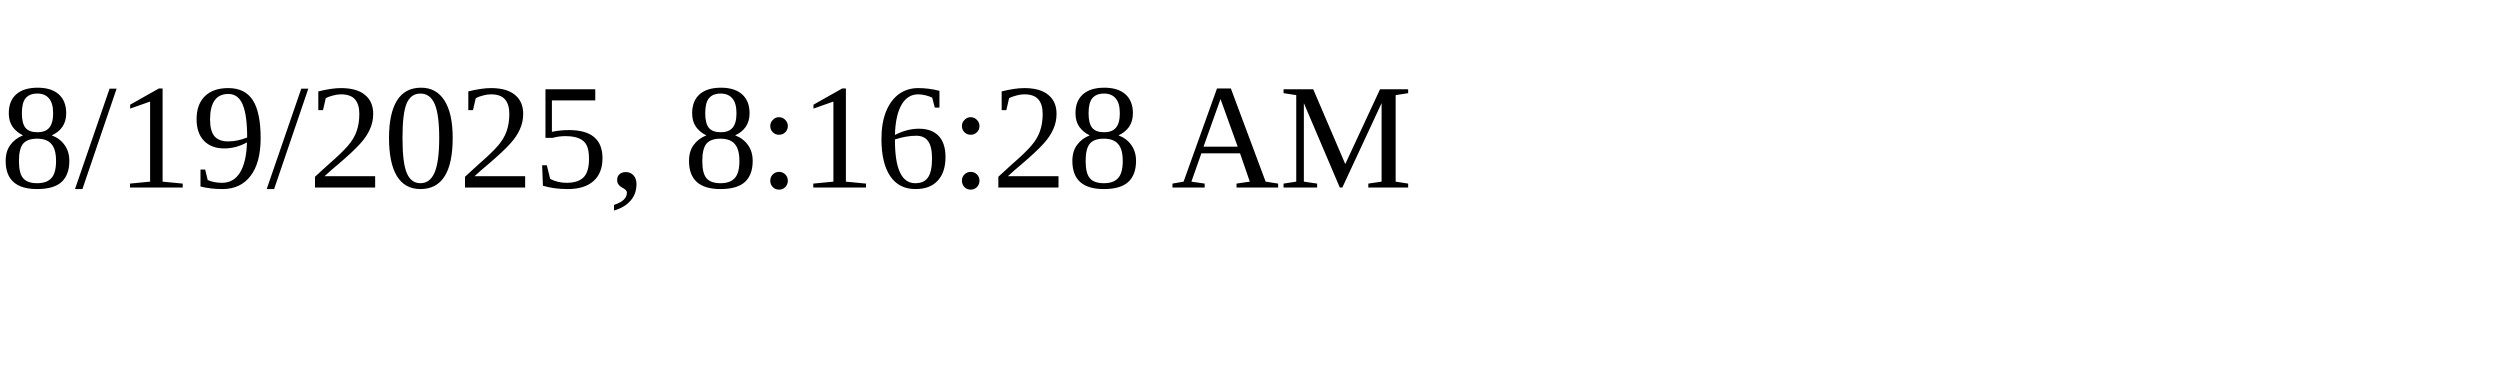
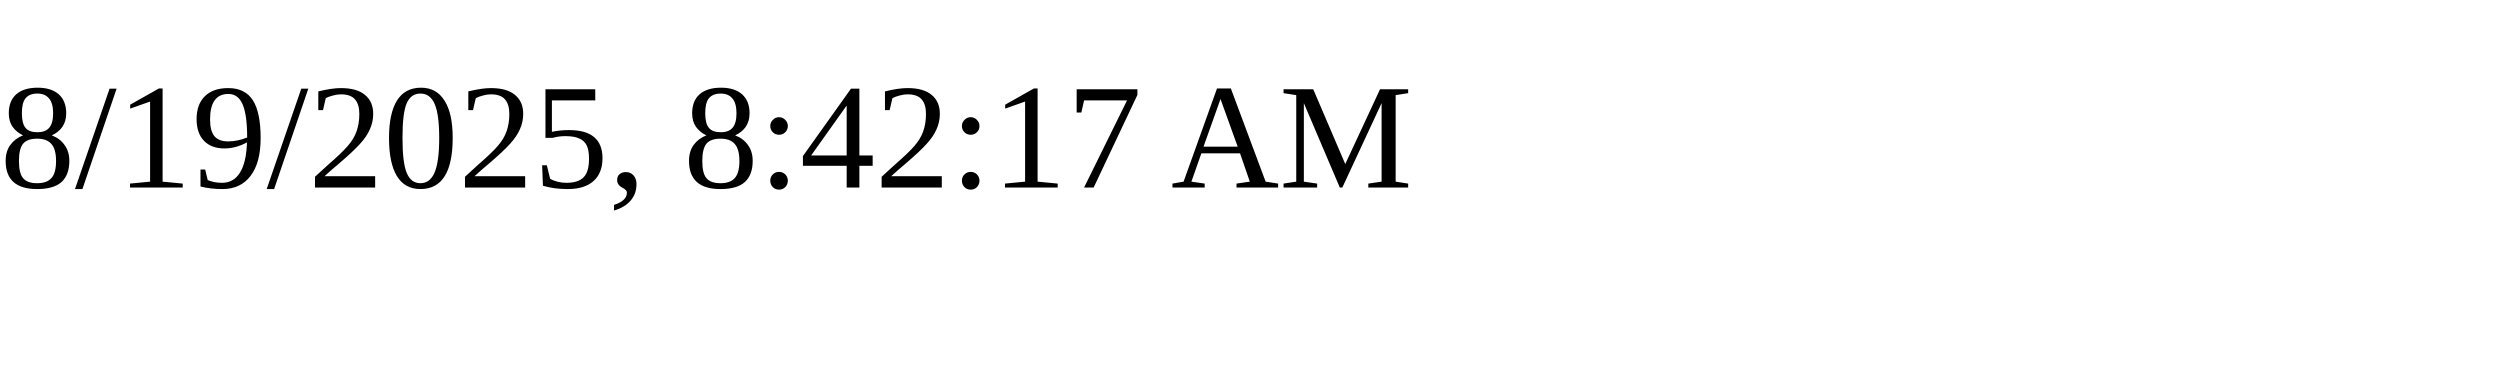
<svg xmlns="http://www.w3.org/2000/svg" height="30" width="200">
-   <text x="0" y="15">8/19/2025, 8:16:28 AM</text>
+   <text x="0" y="15">8/19/2025, 8:42:17 AM</text>
</svg>
